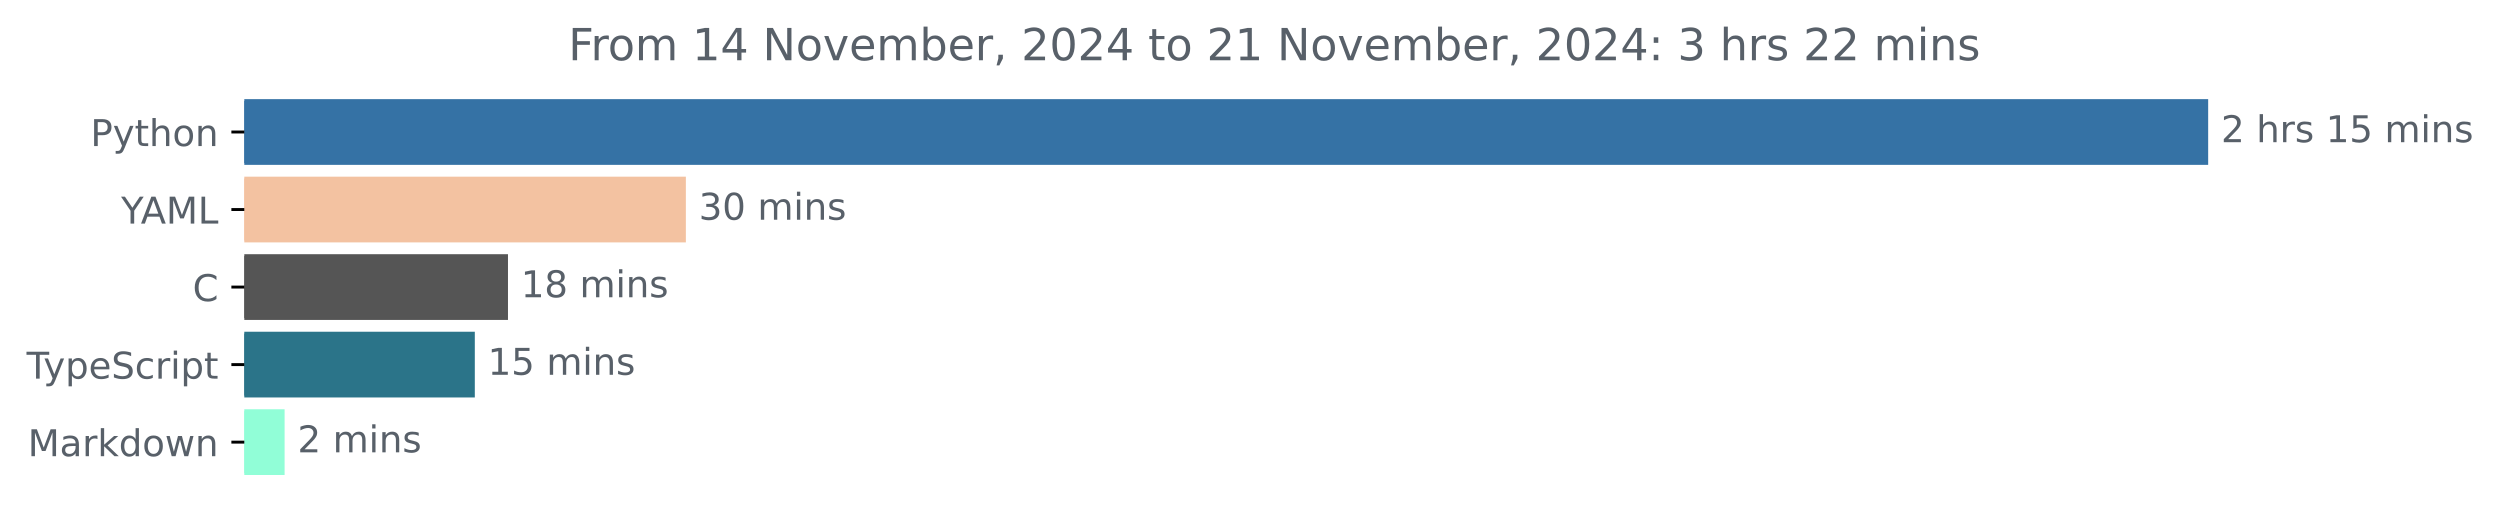
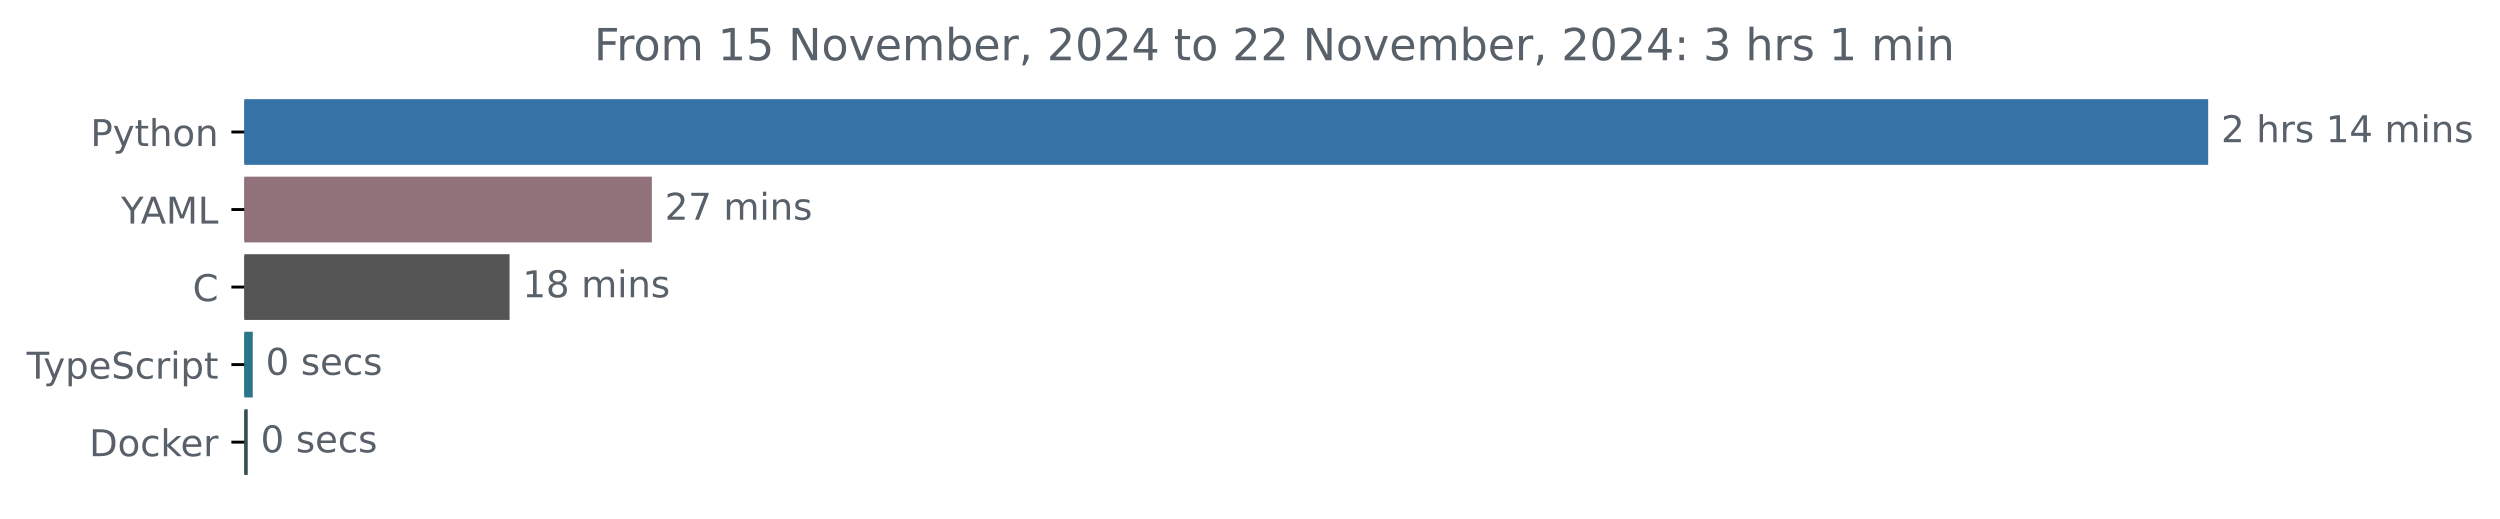
<svg xmlns="http://www.w3.org/2000/svg" xmlns:xlink="http://www.w3.org/1999/xlink" width="677.144pt" height="140.398pt" viewBox="0 0 677.144 140.398" version="1.1">
  <defs>
    <style type="text/css">*{stroke-linejoin: round; stroke-linecap: butt}</style>
  </defs>
  <g id="figure_1">
    <g id="patch_1">
      <path d="M -0 140.398  L 677.144 140.398  L 677.144 0  L -0 0  L -0 140.398  z " style="fill: none" />
    </g>
    <g id="axes_1">
      <g id="patch_2">
-         <path d="M 66.17 27.358  L 597.599 27.358  L 597.599 44.158  L 66.17 44.158  z " clip-path="url(#p42f5d80523)" style="fill: #3572a5; stroke: #3572a5; stroke-linejoin: miter" />
+         <path d="M 66.17 27.358  L 597.599 27.358  L 597.599 44.158  L 66.17 44.158  z " clip-path="url(#p0b7ce627cf)" style="fill: #3572a5; stroke: #3572a5; stroke-linejoin: miter" />
      </g>
      <g id="patch_3">
-         <path d="M 66.17 48.358  L 185.273 48.358  L 185.273 65.158  L 66.17 65.158  z " clip-path="url(#p42f5d80523)" style="fill: #f3c2a1; stroke: #f3c2a1; stroke-linejoin: miter" />
+         <path d="M 66.17 48.358  L 176.059 48.358  L 176.059 65.158  L 66.17 65.158  z " clip-path="url(#p0b7ce627cf)" style="fill: #91717a; stroke: #91717a; stroke-linejoin: miter" />
      </g>
      <g id="patch_4">
-         <path d="M 66.17 69.358  L 137.091 69.358  L 137.091 86.158  L 66.17 86.158  z " clip-path="url(#p42f5d80523)" style="fill: #555555; stroke: #555555; stroke-linejoin: miter" />
+         <path d="M 66.17 69.358  L 137.523 69.358  L 137.523 86.158  L 66.17 86.158  z " clip-path="url(#p0b7ce627cf)" style="fill: #555555; stroke: #555555; stroke-linejoin: miter" />
      </g>
      <g id="patch_5">
-         <path d="M 66.17 90.358  L 128.107 90.358  L 128.107 107.158  L 66.17 107.158  z " clip-path="url(#p42f5d80523)" style="fill: #2b7489; stroke: #2b7489; stroke-linejoin: miter" />
+         <path d="M 66.17 90.358  L 67.958 90.358  L 67.958 107.158  L 66.17 107.158  z " clip-path="url(#p0b7ce627cf)" style="fill: #2b7489; stroke: #2b7489; stroke-linejoin: miter" />
      </g>
      <g id="patch_6">
-         <path d="M 66.17 111.358  L 76.586 111.358  L 76.586 128.158  L 66.17 128.158  z " clip-path="url(#p42f5d80523)" style="fill: #91fed7; stroke: #91fed7; stroke-linejoin: miter" />
+         <path d="M 66.17 111.358  L 66.599 111.358  L 66.599 128.158  L 66.17 128.158  z " clip-path="url(#p0b7ce627cf)" style="fill: #384d54; stroke: #384d54; stroke-linejoin: miter" />
      </g>
      <g id="matplotlib.axis_1" />
      <g id="matplotlib.axis_2">
        <g id="ytick_1">
          <g id="line2d_1">
            <defs>
-               <path id="m23b9fa9831" d="M 0 0  L -3.5 0  " style="stroke: #000000; stroke-width: 0.8" />
+               <path id="m2a103a2832" d="M 0 0  L -3.5 0  " style="stroke: #000000; stroke-width: 0.8" />
            </defs>
            <g>
-               <use xlink:href="#m23b9fa9831" x="66.17" y="35.758" style="stroke: #000000; stroke-width: 0.8" />
+               <use xlink:href="#m2a103a2832" x="66.17" y="35.758" style="stroke: #000000; stroke-width: 0.8" />
            </g>
          </g>
          <g id="text_1">
            <g style="fill: #586069" transform="translate(24.50781 39.55734) scale(0.1 -0.1)">
              <defs>
                <path id="DejaVuSans-50" d="M 1259 4147  L 1259 2394  L 2053 2394  Q 2494 2394 2734 2622  Q 2975 2850 2975 3272  Q 2975 3691 2734 3919  Q 2494 4147 2053 4147  L 1259 4147  z M 628 4666  L 2053 4666  Q 2838 4666 3239 4311  Q 3641 3956 3641 3272  Q 3641 2581 3239 2228  Q 2838 1875 2053 1875  L 1259 1875  L 1259 0  L 628 0  L 628 4666  z " transform="scale(0.015625)" />
                <path id="DejaVuSans-79" d="M 2059 -325  Q 1816 -950 1584 -1140  Q 1353 -1331 966 -1331  L 506 -1331  L 506 -850  L 844 -850  Q 1081 -850 1212 -737  Q 1344 -625 1503 -206  L 1606 56  L 191 3500  L 800 3500  L 1894 763  L 2988 3500  L 3597 3500  L 2059 -325  z " transform="scale(0.015625)" />
                <path id="DejaVuSans-74" d="M 1172 4494  L 1172 3500  L 2356 3500  L 2356 3053  L 1172 3053  L 1172 1153  Q 1172 725 1289 603  Q 1406 481 1766 481  L 2356 481  L 2356 0  L 1766 0  Q 1100 0 847 248  Q 594 497 594 1153  L 594 3053  L 172 3053  L 172 3500  L 594 3500  L 594 4494  L 1172 4494  z " transform="scale(0.015625)" />
                <path id="DejaVuSans-68" d="M 3513 2113  L 3513 0  L 2938 0  L 2938 2094  Q 2938 2591 2744 2837  Q 2550 3084 2163 3084  Q 1697 3084 1428 2787  Q 1159 2491 1159 1978  L 1159 0  L 581 0  L 581 4863  L 1159 4863  L 1159 2956  Q 1366 3272 1645 3428  Q 1925 3584 2291 3584  Q 2894 3584 3203 3211  Q 3513 2838 3513 2113  z " transform="scale(0.015625)" />
                <path id="DejaVuSans-6f" d="M 1959 3097  Q 1497 3097 1228 2736  Q 959 2375 959 1747  Q 959 1119 1226 758  Q 1494 397 1959 397  Q 2419 397 2687 759  Q 2956 1122 2956 1747  Q 2956 2369 2687 2733  Q 2419 3097 1959 3097  z M 1959 3584  Q 2709 3584 3137 3096  Q 3566 2609 3566 1747  Q 3566 888 3137 398  Q 2709 -91 1959 -91  Q 1206 -91 779 398  Q 353 888 353 1747  Q 353 2609 779 3096  Q 1206 3584 1959 3584  z " transform="scale(0.015625)" />
                <path id="DejaVuSans-6e" d="M 3513 2113  L 3513 0  L 2938 0  L 2938 2094  Q 2938 2591 2744 2837  Q 2550 3084 2163 3084  Q 1697 3084 1428 2787  Q 1159 2491 1159 1978  L 1159 0  L 581 0  L 581 3500  L 1159 3500  L 1159 2956  Q 1366 3272 1645 3428  Q 1925 3584 2291 3584  Q 2894 3584 3203 3211  Q 3513 2838 3513 2113  z " transform="scale(0.015625)" />
              </defs>
              <use xlink:href="#DejaVuSans-50" />
              <use xlink:href="#DejaVuSans-79" x="60.303" />
              <use xlink:href="#DejaVuSans-74" x="119.482" />
              <use xlink:href="#DejaVuSans-68" x="158.691" />
              <use xlink:href="#DejaVuSans-6f" x="222.07" />
              <use xlink:href="#DejaVuSans-6e" x="283.252" />
            </g>
          </g>
        </g>
        <g id="ytick_2">
          <g id="line2d_2">
            <g>
-               <use xlink:href="#m23b9fa9831" x="66.17" y="56.758" style="stroke: #000000; stroke-width: 0.8" />
+               <use xlink:href="#m2a103a2832" x="66.17" y="56.758" style="stroke: #000000; stroke-width: 0.8" />
            </g>
          </g>
          <g id="text_2">
            <g style="fill: #586069" transform="translate(32.79688 60.55734) scale(0.1 -0.1)">
              <defs>
                <path id="DejaVuSans-59" d="M -13 4666  L 666 4666  L 1959 2747  L 3244 4666  L 3922 4666  L 2272 2222  L 2272 0  L 1638 0  L 1638 2222  L -13 4666  z " transform="scale(0.015625)" />
                <path id="DejaVuSans-41" d="M 2188 4044  L 1331 1722  L 3047 1722  L 2188 4044  z M 1831 4666  L 2547 4666  L 4325 0  L 3669 0  L 3244 1197  L 1141 1197  L 716 0  L 50 0  L 1831 4666  z " transform="scale(0.015625)" />
                <path id="DejaVuSans-4d" d="M 628 4666  L 1569 4666  L 2759 1491  L 3956 4666  L 4897 4666  L 4897 0  L 4281 0  L 4281 4097  L 3078 897  L 2444 897  L 1241 4097  L 1241 0  L 628 0  L 628 4666  z " transform="scale(0.015625)" />
                <path id="DejaVuSans-4c" d="M 628 4666  L 1259 4666  L 1259 531  L 3531 531  L 3531 0  L 628 0  L 628 4666  z " transform="scale(0.015625)" />
              </defs>
              <use xlink:href="#DejaVuSans-59" />
              <use xlink:href="#DejaVuSans-41" x="53.334" />
              <use xlink:href="#DejaVuSans-4d" x="121.742" />
              <use xlink:href="#DejaVuSans-4c" x="208.021" />
            </g>
          </g>
        </g>
        <g id="ytick_3">
          <g id="line2d_3">
            <g>
-               <use xlink:href="#m23b9fa9831" x="66.17" y="77.758" style="stroke: #000000; stroke-width: 0.8" />
+               <use xlink:href="#m2a103a2832" x="66.17" y="77.758" style="stroke: #000000; stroke-width: 0.8" />
            </g>
          </g>
          <g id="text_3">
            <g style="fill: #586069" transform="translate(52.1875 81.55734) scale(0.1 -0.1)">
              <defs>
                <path id="DejaVuSans-43" d="M 4122 4306  L 4122 3641  Q 3803 3938 3442 4084  Q 3081 4231 2675 4231  Q 1875 4231 1450 3742  Q 1025 3253 1025 2328  Q 1025 1406 1450 917  Q 1875 428 2675 428  Q 3081 428 3442 575  Q 3803 722 4122 1019  L 4122 359  Q 3791 134 3420 21  Q 3050 -91 2638 -91  Q 1578 -91 968 557  Q 359 1206 359 2328  Q 359 3453 968 4101  Q 1578 4750 2638 4750  Q 3056 4750 3426 4639  Q 3797 4528 4122 4306  z " transform="scale(0.015625)" />
              </defs>
              <use xlink:href="#DejaVuSans-43" />
            </g>
          </g>
        </g>
        <g id="ytick_4">
          <g id="line2d_4">
            <g>
-               <use xlink:href="#m23b9fa9831" x="66.17" y="98.758" style="stroke: #000000; stroke-width: 0.8" />
+               <use xlink:href="#m2a103a2832" x="66.17" y="98.758" style="stroke: #000000; stroke-width: 0.8" />
            </g>
          </g>
          <g id="text_4">
            <g style="fill: #586069" transform="translate(7.2 102.5573) scale(0.1 -0.1)">
              <defs>
                <path id="DejaVuSans-54" d="M -19 4666  L 3928 4666  L 3928 4134  L 2272 4134  L 2272 0  L 1638 0  L 1638 4134  L -19 4134  L -19 4666  z " transform="scale(0.015625)" />
                <path id="DejaVuSans-70" d="M 1159 525  L 1159 -1331  L 581 -1331  L 581 3500  L 1159 3500  L 1159 2969  Q 1341 3281 1617 3432  Q 1894 3584 2278 3584  Q 2916 3584 3314 3078  Q 3713 2572 3713 1747  Q 3713 922 3314 415  Q 2916 -91 2278 -91  Q 1894 -91 1617 61  Q 1341 213 1159 525  z M 3116 1747  Q 3116 2381 2855 2742  Q 2594 3103 2138 3103  Q 1681 3103 1420 2742  Q 1159 2381 1159 1747  Q 1159 1113 1420 752  Q 1681 391 2138 391  Q 2594 391 2855 752  Q 3116 1113 3116 1747  z " transform="scale(0.015625)" />
                <path id="DejaVuSans-65" d="M 3597 1894  L 3597 1613  L 953 1613  Q 991 1019 1311 708  Q 1631 397 2203 397  Q 2534 397 2845 478  Q 3156 559 3463 722  L 3463 178  Q 3153 47 2828 -22  Q 2503 -91 2169 -91  Q 1331 -91 842 396  Q 353 884 353 1716  Q 353 2575 817 3079  Q 1281 3584 2069 3584  Q 2775 3584 3186 3129  Q 3597 2675 3597 1894  z M 3022 2063  Q 3016 2534 2758 2815  Q 2500 3097 2075 3097  Q 1594 3097 1305 2825  Q 1016 2553 972 2059  L 3022 2063  z " transform="scale(0.015625)" />
                <path id="DejaVuSans-53" d="M 3425 4513  L 3425 3897  Q 3066 4069 2747 4153  Q 2428 4238 2131 4238  Q 1616 4238 1336 4038  Q 1056 3838 1056 3469  Q 1056 3159 1242 3001  Q 1428 2844 1947 2747  L 2328 2669  Q 3034 2534 3370 2195  Q 3706 1856 3706 1288  Q 3706 609 3251 259  Q 2797 -91 1919 -91  Q 1588 -91 1214 -16  Q 841 59 441 206  L 441 856  Q 825 641 1194 531  Q 1563 422 1919 422  Q 2459 422 2753 634  Q 3047 847 3047 1241  Q 3047 1584 2836 1778  Q 2625 1972 2144 2069  L 1759 2144  Q 1053 2284 737 2584  Q 422 2884 422 3419  Q 422 4038 858 4394  Q 1294 4750 2059 4750  Q 2388 4750 2728 4690  Q 3069 4631 3425 4513  z " transform="scale(0.015625)" />
                <path id="DejaVuSans-63" d="M 3122 3366  L 3122 2828  Q 2878 2963 2633 3030  Q 2388 3097 2138 3097  Q 1578 3097 1268 2742  Q 959 2388 959 1747  Q 959 1106 1268 751  Q 1578 397 2138 397  Q 2388 397 2633 464  Q 2878 531 3122 666  L 3122 134  Q 2881 22 2623 -34  Q 2366 -91 2075 -91  Q 1284 -91 818 406  Q 353 903 353 1747  Q 353 2603 823 3093  Q 1294 3584 2113 3584  Q 2378 3584 2631 3529  Q 2884 3475 3122 3366  z " transform="scale(0.015625)" />
                <path id="DejaVuSans-72" d="M 2631 2963  Q 2534 3019 2420 3045  Q 2306 3072 2169 3072  Q 1681 3072 1420 2755  Q 1159 2438 1159 1844  L 1159 0  L 581 0  L 581 3500  L 1159 3500  L 1159 2956  Q 1341 3275 1631 3429  Q 1922 3584 2338 3584  Q 2397 3584 2469 3576  Q 2541 3569 2628 3553  L 2631 2963  z " transform="scale(0.015625)" />
                <path id="DejaVuSans-69" d="M 603 3500  L 1178 3500  L 1178 0  L 603 0  L 603 3500  z M 603 4863  L 1178 4863  L 1178 4134  L 603 4134  L 603 4863  z " transform="scale(0.015625)" />
              </defs>
              <use xlink:href="#DejaVuSans-54" />
              <use xlink:href="#DejaVuSans-79" x="45.459" />
              <use xlink:href="#DejaVuSans-70" x="104.639" />
              <use xlink:href="#DejaVuSans-65" x="168.115" />
              <use xlink:href="#DejaVuSans-53" x="229.639" />
              <use xlink:href="#DejaVuSans-63" x="293.115" />
              <use xlink:href="#DejaVuSans-72" x="348.096" />
              <use xlink:href="#DejaVuSans-69" x="389.209" />
              <use xlink:href="#DejaVuSans-70" x="416.992" />
              <use xlink:href="#DejaVuSans-74" x="480.469" />
            </g>
          </g>
        </g>
        <g id="ytick_5">
          <g id="line2d_5">
            <g>
-               <use xlink:href="#m23b9fa9831" x="66.17" y="119.758" style="stroke: #000000; stroke-width: 0.8" />
+               <use xlink:href="#m2a103a2832" x="66.17" y="119.758" style="stroke: #000000; stroke-width: 0.8" />
            </g>
          </g>
          <g id="text_5">
-             <g style="fill: #586069" transform="translate(7.529688 123.5573) scale(0.1 -0.1)">
-               <defs>
-                 <path id="DejaVuSans-61" d="M 2194 1759  Q 1497 1759 1228 1600  Q 959 1441 959 1056  Q 959 750 1161 570  Q 1363 391 1709 391  Q 2188 391 2477 730  Q 2766 1069 2766 1631  L 2766 1759  L 2194 1759  z M 3341 1997  L 3341 0  L 2766 0  L 2766 531  Q 2569 213 2275 61  Q 1981 -91 1556 -91  Q 1019 -91 701 211  Q 384 513 384 1019  Q 384 1609 779 1909  Q 1175 2209 1959 2209  L 2766 2209  L 2766 2266  Q 2766 2663 2505 2880  Q 2244 3097 1772 3097  Q 1472 3097 1187 3025  Q 903 2953 641 2809  L 641 3341  Q 956 3463 1253 3523  Q 1550 3584 1831 3584  Q 2591 3584 2966 3190  Q 3341 2797 3341 1997  z " transform="scale(0.015625)" />
+             <g style="fill: #586069" transform="translate(24.16094 123.5573) scale(0.1 -0.1)">
+               <defs>
+                 <path id="DejaVuSans-44" d="M 1259 4147  L 1259 519  L 2022 519  Q 2988 519 3436 956  Q 3884 1394 3884 2338  Q 3884 3275 3436 3711  Q 2988 4147 2022 4147  L 1259 4147  z M 628 4666  L 1925 4666  Q 3281 4666 3915 4102  Q 4550 3538 4550 2338  Q 4550 1131 3912 565  Q 3275 0 1925 0  L 628 0  L 628 4666  z " transform="scale(0.015625)" />
                <path id="DejaVuSans-6b" d="M 581 4863  L 1159 4863  L 1159 1991  L 2875 3500  L 3609 3500  L 1753 1863  L 3688 0  L 2938 0  L 1159 1709  L 1159 0  L 581 0  L 581 4863  z " transform="scale(0.015625)" />
-                 <path id="DejaVuSans-64" d="M 2906 2969  L 2906 4863  L 3481 4863  L 3481 0  L 2906 0  L 2906 525  Q 2725 213 2448 61  Q 2172 -91 1784 -91  Q 1150 -91 751 415  Q 353 922 353 1747  Q 353 2572 751 3078  Q 1150 3584 1784 3584  Q 2172 3584 2448 3432  Q 2725 3281 2906 2969  z M 947 1747  Q 947 1113 1208 752  Q 1469 391 1925 391  Q 2381 391 2643 752  Q 2906 1113 2906 1747  Q 2906 2381 2643 2742  Q 2381 3103 1925 3103  Q 1469 3103 1208 2742  Q 947 2381 947 1747  z " transform="scale(0.015625)" />
-                 <path id="DejaVuSans-77" d="M 269 3500  L 844 3500  L 1563 769  L 2278 3500  L 2956 3500  L 3675 769  L 4391 3500  L 4966 3500  L 4050 0  L 3372 0  L 2619 2869  L 1863 0  L 1184 0  L 269 3500  z " transform="scale(0.015625)" />
-               </defs>
-               <use xlink:href="#DejaVuSans-4d" />
-               <use xlink:href="#DejaVuSans-61" x="86.279" />
-               <use xlink:href="#DejaVuSans-72" x="147.559" />
-               <use xlink:href="#DejaVuSans-6b" x="188.672" />
-               <use xlink:href="#DejaVuSans-64" x="246.582" />
-               <use xlink:href="#DejaVuSans-6f" x="310.059" />
-               <use xlink:href="#DejaVuSans-77" x="371.24" />
-               <use xlink:href="#DejaVuSans-6e" x="453.027" />
+               </defs>
+               <use xlink:href="#DejaVuSans-44" />
+               <use xlink:href="#DejaVuSans-6f" x="77.002" />
+               <use xlink:href="#DejaVuSans-63" x="138.184" />
+               <use xlink:href="#DejaVuSans-6b" x="193.164" />
+               <use xlink:href="#DejaVuSans-65" x="247.449" />
+               <use xlink:href="#DejaVuSans-72" x="308.973" />
            </g>
          </g>
        </g>
      </g>
      <g id="text_6">
        <g style="fill: #586069" transform="translate(601.5989 38.5175) scale(0.1 -0.1)">
          <defs>
            <path id="DejaVuSans-32" d="M 1228 531  L 3431 531  L 3431 0  L 469 0  L 469 531  Q 828 903 1448 1529  Q 2069 2156 2228 2338  Q 2531 2678 2651 2914  Q 2772 3150 2772 3378  Q 2772 3750 2511 3984  Q 2250 4219 1831 4219  Q 1534 4219 1204 4116  Q 875 4013 500 3803  L 500 4441  Q 881 4594 1212 4672  Q 1544 4750 1819 4750  Q 2544 4750 2975 4387  Q 3406 4025 3406 3419  Q 3406 3131 3298 2873  Q 3191 2616 2906 2266  Q 2828 2175 2409 1742  Q 1991 1309 1228 531  z " transform="scale(0.015625)" />
            <path id="DejaVuSans-20" transform="scale(0.015625)" />
            <path id="DejaVuSans-73" d="M 2834 3397  L 2834 2853  Q 2591 2978 2328 3040  Q 2066 3103 1784 3103  Q 1356 3103 1142 2972  Q 928 2841 928 2578  Q 928 2378 1081 2264  Q 1234 2150 1697 2047  L 1894 2003  Q 2506 1872 2764 1633  Q 3022 1394 3022 966  Q 3022 478 2636 193  Q 2250 -91 1575 -91  Q 1294 -91 989 -36  Q 684 19 347 128  L 347 722  Q 666 556 975 473  Q 1284 391 1588 391  Q 1994 391 2212 530  Q 2431 669 2431 922  Q 2431 1156 2273 1281  Q 2116 1406 1581 1522  L 1381 1569  Q 847 1681 609 1914  Q 372 2147 372 2553  Q 372 3047 722 3315  Q 1072 3584 1716 3584  Q 2034 3584 2315 3537  Q 2597 3491 2834 3397  z " transform="scale(0.015625)" />
            <path id="DejaVuSans-31" d="M 794 531  L 1825 531  L 1825 4091  L 703 3866  L 703 4441  L 1819 4666  L 2450 4666  L 2450 531  L 3481 531  L 3481 0  L 794 0  L 794 531  z " transform="scale(0.015625)" />
-             <path id="DejaVuSans-35" d="M 691 4666  L 3169 4666  L 3169 4134  L 1269 4134  L 1269 2991  Q 1406 3038 1543 3061  Q 1681 3084 1819 3084  Q 2600 3084 3056 2656  Q 3513 2228 3513 1497  Q 3513 744 3044 326  Q 2575 -91 1722 -91  Q 1428 -91 1123 -41  Q 819 9 494 109  L 494 744  Q 775 591 1075 516  Q 1375 441 1709 441  Q 2250 441 2565 725  Q 2881 1009 2881 1497  Q 2881 1984 2565 2268  Q 2250 2553 1709 2553  Q 1456 2553 1204 2497  Q 953 2441 691 2322  L 691 4666  z " transform="scale(0.015625)" />
+             <path id="DejaVuSans-34" d="M 2419 4116  L 825 1625  L 2419 1625  L 2419 4116  z M 2253 4666  L 3047 4666  L 3047 1625  L 3713 1625  L 3713 1100  L 3047 1100  L 3047 0  L 2419 0  L 2419 1100  L 313 1100  L 313 1709  L 2253 4666  z " transform="scale(0.015625)" />
            <path id="DejaVuSans-6d" d="M 3328 2828  Q 3544 3216 3844 3400  Q 4144 3584 4550 3584  Q 5097 3584 5394 3201  Q 5691 2819 5691 2113  L 5691 0  L 5113 0  L 5113 2094  Q 5113 2597 4934 2840  Q 4756 3084 4391 3084  Q 3944 3084 3684 2787  Q 3425 2491 3425 1978  L 3425 0  L 2847 0  L 2847 2094  Q 2847 2600 2669 2842  Q 2491 3084 2119 3084  Q 1678 3084 1418 2786  Q 1159 2488 1159 1978  L 1159 0  L 581 0  L 581 3500  L 1159 3500  L 1159 2956  Q 1356 3278 1631 3431  Q 1906 3584 2284 3584  Q 2666 3584 2933 3390  Q 3200 3197 3328 2828  z " transform="scale(0.015625)" />
          </defs>
          <use xlink:href="#DejaVuSans-32" />
          <use xlink:href="#DejaVuSans-20" x="63.623" />
          <use xlink:href="#DejaVuSans-68" x="95.41" />
          <use xlink:href="#DejaVuSans-72" x="158.789" />
          <use xlink:href="#DejaVuSans-73" x="199.902" />
          <use xlink:href="#DejaVuSans-20" x="252.002" />
          <use xlink:href="#DejaVuSans-31" x="283.789" />
-           <use xlink:href="#DejaVuSans-35" x="347.412" />
+           <use xlink:href="#DejaVuSans-34" x="347.412" />
          <use xlink:href="#DejaVuSans-20" x="411.035" />
          <use xlink:href="#DejaVuSans-6d" x="442.822" />
          <use xlink:href="#DejaVuSans-69" x="540.234" />
          <use xlink:href="#DejaVuSans-6e" x="568.018" />
          <use xlink:href="#DejaVuSans-73" x="631.396" />
        </g>
      </g>
      <g id="text_7">
-         <g style="fill: #586069" transform="translate(189.2726 59.5175) scale(0.1 -0.1)">
-           <defs>
-             <path id="DejaVuSans-33" d="M 2597 2516  Q 3050 2419 3304 2112  Q 3559 1806 3559 1356  Q 3559 666 3084 287  Q 2609 -91 1734 -91  Q 1441 -91 1130 -33  Q 819 25 488 141  L 488 750  Q 750 597 1062 519  Q 1375 441 1716 441  Q 2309 441 2620 675  Q 2931 909 2931 1356  Q 2931 1769 2642 2001  Q 2353 2234 1838 2234  L 1294 2234  L 1294 2753  L 1863 2753  Q 2328 2753 2575 2939  Q 2822 3125 2822 3475  Q 2822 3834 2567 4026  Q 2313 4219 1838 4219  Q 1578 4219 1281 4162  Q 984 4106 628 3988  L 628 4550  Q 988 4650 1302 4700  Q 1616 4750 1894 4750  Q 2613 4750 3031 4423  Q 3450 4097 3450 3541  Q 3450 3153 3228 2886  Q 3006 2619 2597 2516  z " transform="scale(0.015625)" />
-             <path id="DejaVuSans-30" d="M 2034 4250  Q 1547 4250 1301 3770  Q 1056 3291 1056 2328  Q 1056 1369 1301 889  Q 1547 409 2034 409  Q 2525 409 2770 889  Q 3016 1369 3016 2328  Q 3016 3291 2770 3770  Q 2525 4250 2034 4250  z M 2034 4750  Q 2819 4750 3233 4129  Q 3647 3509 3647 2328  Q 3647 1150 3233 529  Q 2819 -91 2034 -91  Q 1250 -91 836 529  Q 422 1150 422 2328  Q 422 3509 836 4129  Q 1250 4750 2034 4750  z " transform="scale(0.015625)" />
-           </defs>
-           <use xlink:href="#DejaVuSans-33" />
-           <use xlink:href="#DejaVuSans-30" x="63.623" />
+         <g style="fill: #586069" transform="translate(180.0594 59.5175) scale(0.1 -0.1)">
+           <defs>
+             <path id="DejaVuSans-37" d="M 525 4666  L 3525 4666  L 3525 4397  L 1831 0  L 1172 0  L 2766 4134  L 525 4134  L 525 4666  z " transform="scale(0.015625)" />
+           </defs>
+           <use xlink:href="#DejaVuSans-32" />
+           <use xlink:href="#DejaVuSans-37" x="63.623" />
          <use xlink:href="#DejaVuSans-20" x="127.246" />
          <use xlink:href="#DejaVuSans-6d" x="159.033" />
          <use xlink:href="#DejaVuSans-69" x="256.445" />
          <use xlink:href="#DejaVuSans-6e" x="284.229" />
          <use xlink:href="#DejaVuSans-73" x="347.607" />
        </g>
      </g>
      <g id="text_8">
-         <g style="fill: #586069" transform="translate(141.0911 80.5175) scale(0.1 -0.1)">
+         <g style="fill: #586069" transform="translate(141.5232 80.5175) scale(0.1 -0.1)">
          <defs>
            <path id="DejaVuSans-38" d="M 2034 2216  Q 1584 2216 1326 1975  Q 1069 1734 1069 1313  Q 1069 891 1326 650  Q 1584 409 2034 409  Q 2484 409 2743 651  Q 3003 894 3003 1313  Q 3003 1734 2745 1975  Q 2488 2216 2034 2216  z M 1403 2484  Q 997 2584 770 2862  Q 544 3141 544 3541  Q 544 4100 942 4425  Q 1341 4750 2034 4750  Q 2731 4750 3128 4425  Q 3525 4100 3525 3541  Q 3525 3141 3298 2862  Q 3072 2584 2669 2484  Q 3125 2378 3379 2068  Q 3634 1759 3634 1313  Q 3634 634 3220 271  Q 2806 -91 2034 -91  Q 1263 -91 848 271  Q 434 634 434 1313  Q 434 1759 690 2068  Q 947 2378 1403 2484  z M 1172 3481  Q 1172 3119 1398 2916  Q 1625 2713 2034 2713  Q 2441 2713 2670 2916  Q 2900 3119 2900 3481  Q 2900 3844 2670 4047  Q 2441 4250 2034 4250  Q 1625 4250 1398 4047  Q 1172 3844 1172 3481  z " transform="scale(0.015625)" />
          </defs>
          <use xlink:href="#DejaVuSans-31" />
          <use xlink:href="#DejaVuSans-38" x="63.623" />
          <use xlink:href="#DejaVuSans-20" x="127.246" />
          <use xlink:href="#DejaVuSans-6d" x="159.033" />
          <use xlink:href="#DejaVuSans-69" x="256.445" />
          <use xlink:href="#DejaVuSans-6e" x="284.229" />
          <use xlink:href="#DejaVuSans-73" x="347.607" />
        </g>
      </g>
      <g id="text_9">
-         <g style="fill: #586069" transform="translate(132.1067 101.5175) scale(0.1 -0.1)">
-           <use xlink:href="#DejaVuSans-31" />
-           <use xlink:href="#DejaVuSans-35" x="63.623" />
-           <use xlink:href="#DejaVuSans-20" x="127.246" />
-           <use xlink:href="#DejaVuSans-6d" x="159.033" />
-           <use xlink:href="#DejaVuSans-69" x="256.445" />
-           <use xlink:href="#DejaVuSans-6e" x="284.229" />
-           <use xlink:href="#DejaVuSans-73" x="347.607" />
+         <g style="fill: #586069" transform="translate(71.95771 101.5175) scale(0.1 -0.1)">
+           <defs>
+             <path id="DejaVuSans-30" d="M 2034 4250  Q 1547 4250 1301 3770  Q 1056 3291 1056 2328  Q 1056 1369 1301 889  Q 1547 409 2034 409  Q 2525 409 2770 889  Q 3016 1369 3016 2328  Q 3016 3291 2770 3770  Q 2525 4250 2034 4250  z M 2034 4750  Q 2819 4750 3233 4129  Q 3647 3509 3647 2328  Q 3647 1150 3233 529  Q 2819 -91 2034 -91  Q 1250 -91 836 529  Q 422 1150 422 2328  Q 422 3509 836 4129  Q 1250 4750 2034 4750  z " transform="scale(0.015625)" />
+           </defs>
+           <use xlink:href="#DejaVuSans-30" />
+           <use xlink:href="#DejaVuSans-20" x="63.623" />
+           <use xlink:href="#DejaVuSans-73" x="95.41" />
+           <use xlink:href="#DejaVuSans-65" x="147.51" />
+           <use xlink:href="#DejaVuSans-63" x="209.033" />
+           <use xlink:href="#DejaVuSans-73" x="264.014" />
        </g>
      </g>
      <g id="text_10">
-         <g style="fill: #586069" transform="translate(80.5858 122.5175) scale(0.1 -0.1)">
-           <use xlink:href="#DejaVuSans-32" />
+         <g style="fill: #586069" transform="translate(70.59929 122.5175) scale(0.1 -0.1)">
+           <use xlink:href="#DejaVuSans-30" />
          <use xlink:href="#DejaVuSans-20" x="63.623" />
-           <use xlink:href="#DejaVuSans-6d" x="95.41" />
-           <use xlink:href="#DejaVuSans-69" x="192.822" />
-           <use xlink:href="#DejaVuSans-6e" x="220.605" />
-           <use xlink:href="#DejaVuSans-73" x="283.984" />
+           <use xlink:href="#DejaVuSans-73" x="95.41" />
+           <use xlink:href="#DejaVuSans-65" x="147.51" />
+           <use xlink:href="#DejaVuSans-63" x="209.033" />
+           <use xlink:href="#DejaVuSans-73" x="264.014" />
        </g>
      </g>
      <g id="text_11">
-         <g style="fill: #586069" transform="translate(153.9466 16.31812) scale(0.12 -0.12)">
+         <g style="fill: #586069" transform="translate(160.8897 16.31812) scale(0.12 -0.12)">
          <defs>
            <path id="DejaVuSans-46" d="M 628 4666  L 3309 4666  L 3309 4134  L 1259 4134  L 1259 2759  L 3109 2759  L 3109 2228  L 1259 2228  L 1259 0  L 628 0  L 628 4666  z " transform="scale(0.015625)" />
-             <path id="DejaVuSans-34" d="M 2419 4116  L 825 1625  L 2419 1625  L 2419 4116  z M 2253 4666  L 3047 4666  L 3047 1625  L 3713 1625  L 3713 1100  L 3047 1100  L 3047 0  L 2419 0  L 2419 1100  L 313 1100  L 313 1709  L 2253 4666  z " transform="scale(0.015625)" />
+             <path id="DejaVuSans-35" d="M 691 4666  L 3169 4666  L 3169 4134  L 1269 4134  L 1269 2991  Q 1406 3038 1543 3061  Q 1681 3084 1819 3084  Q 2600 3084 3056 2656  Q 3513 2228 3513 1497  Q 3513 744 3044 326  Q 2575 -91 1722 -91  Q 1428 -91 1123 -41  Q 819 9 494 109  L 494 744  Q 775 591 1075 516  Q 1375 441 1709 441  Q 2250 441 2565 725  Q 2881 1009 2881 1497  Q 2881 1984 2565 2268  Q 2250 2553 1709 2553  Q 1456 2553 1204 2497  Q 953 2441 691 2322  L 691 4666  z " transform="scale(0.015625)" />
            <path id="DejaVuSans-4e" d="M 628 4666  L 1478 4666  L 3547 763  L 3547 4666  L 4159 4666  L 4159 0  L 3309 0  L 1241 3903  L 1241 0  L 628 0  L 628 4666  z " transform="scale(0.015625)" />
            <path id="DejaVuSans-76" d="M 191 3500  L 800 3500  L 1894 563  L 2988 3500  L 3597 3500  L 2284 0  L 1503 0  L 191 3500  z " transform="scale(0.015625)" />
            <path id="DejaVuSans-62" d="M 3116 1747  Q 3116 2381 2855 2742  Q 2594 3103 2138 3103  Q 1681 3103 1420 2742  Q 1159 2381 1159 1747  Q 1159 1113 1420 752  Q 1681 391 2138 391  Q 2594 391 2855 752  Q 3116 1113 3116 1747  z M 1159 2969  Q 1341 3281 1617 3432  Q 1894 3584 2278 3584  Q 2916 3584 3314 3078  Q 3713 2572 3713 1747  Q 3713 922 3314 415  Q 2916 -91 2278 -91  Q 1894 -91 1617 61  Q 1341 213 1159 525  L 1159 0  L 581 0  L 581 4863  L 1159 4863  L 1159 2969  z " transform="scale(0.015625)" />
            <path id="DejaVuSans-2c" d="M 750 794  L 1409 794  L 1409 256  L 897 -744  L 494 -744  L 750 256  L 750 794  z " transform="scale(0.015625)" />
            <path id="DejaVuSans-3a" d="M 750 794  L 1409 794  L 1409 0  L 750 0  L 750 794  z M 750 3309  L 1409 3309  L 1409 2516  L 750 2516  L 750 3309  z " transform="scale(0.015625)" />
+             <path id="DejaVuSans-33" d="M 2597 2516  Q 3050 2419 3304 2112  Q 3559 1806 3559 1356  Q 3559 666 3084 287  Q 2609 -91 1734 -91  Q 1441 -91 1130 -33  Q 819 25 488 141  L 488 750  Q 750 597 1062 519  Q 1375 441 1716 441  Q 2309 441 2620 675  Q 2931 909 2931 1356  Q 2931 1769 2642 2001  Q 2353 2234 1838 2234  L 1294 2234  L 1294 2753  L 1863 2753  Q 2328 2753 2575 2939  Q 2822 3125 2822 3475  Q 2822 3834 2567 4026  Q 2313 4219 1838 4219  Q 1578 4219 1281 4162  Q 984 4106 628 3988  L 628 4550  Q 988 4650 1302 4700  Q 1616 4750 1894 4750  Q 2613 4750 3031 4423  Q 3450 4097 3450 3541  Q 3450 3153 3228 2886  Q 3006 2619 2597 2516  z " transform="scale(0.015625)" />
          </defs>
          <use xlink:href="#DejaVuSans-46" />
          <use xlink:href="#DejaVuSans-72" x="50.27" />
          <use xlink:href="#DejaVuSans-6f" x="89.133" />
          <use xlink:href="#DejaVuSans-6d" x="150.314" />
          <use xlink:href="#DejaVuSans-20" x="247.727" />
          <use xlink:href="#DejaVuSans-31" x="279.514" />
-           <use xlink:href="#DejaVuSans-34" x="343.137" />
+           <use xlink:href="#DejaVuSans-35" x="343.137" />
          <use xlink:href="#DejaVuSans-20" x="406.76" />
          <use xlink:href="#DejaVuSans-4e" x="438.547" />
          <use xlink:href="#DejaVuSans-6f" x="513.352" />
          <use xlink:href="#DejaVuSans-76" x="574.533" />
          <use xlink:href="#DejaVuSans-65" x="633.713" />
          <use xlink:href="#DejaVuSans-6d" x="695.236" />
          <use xlink:href="#DejaVuSans-62" x="792.648" />
          <use xlink:href="#DejaVuSans-65" x="856.125" />
          <use xlink:href="#DejaVuSans-72" x="917.648" />
          <use xlink:href="#DejaVuSans-2c" x="958.762" />
          <use xlink:href="#DejaVuSans-20" x="990.549" />
          <use xlink:href="#DejaVuSans-32" x="1022.336" />
          <use xlink:href="#DejaVuSans-30" x="1085.959" />
          <use xlink:href="#DejaVuSans-32" x="1149.582" />
          <use xlink:href="#DejaVuSans-34" x="1213.205" />
          <use xlink:href="#DejaVuSans-20" x="1276.828" />
          <use xlink:href="#DejaVuSans-74" x="1308.615" />
          <use xlink:href="#DejaVuSans-6f" x="1347.824" />
          <use xlink:href="#DejaVuSans-20" x="1409.006" />
          <use xlink:href="#DejaVuSans-32" x="1440.793" />
-           <use xlink:href="#DejaVuSans-31" x="1504.416" />
+           <use xlink:href="#DejaVuSans-32" x="1504.416" />
          <use xlink:href="#DejaVuSans-20" x="1568.039" />
          <use xlink:href="#DejaVuSans-4e" x="1599.826" />
          <use xlink:href="#DejaVuSans-6f" x="1674.631" />
          <use xlink:href="#DejaVuSans-76" x="1735.812" />
          <use xlink:href="#DejaVuSans-65" x="1794.992" />
          <use xlink:href="#DejaVuSans-6d" x="1856.516" />
          <use xlink:href="#DejaVuSans-62" x="1953.928" />
          <use xlink:href="#DejaVuSans-65" x="2017.404" />
          <use xlink:href="#DejaVuSans-72" x="2078.928" />
          <use xlink:href="#DejaVuSans-2c" x="2120.041" />
          <use xlink:href="#DejaVuSans-20" x="2151.828" />
          <use xlink:href="#DejaVuSans-32" x="2183.615" />
          <use xlink:href="#DejaVuSans-30" x="2247.238" />
          <use xlink:href="#DejaVuSans-32" x="2310.861" />
          <use xlink:href="#DejaVuSans-34" x="2374.484" />
          <use xlink:href="#DejaVuSans-3a" x="2438.107" />
          <use xlink:href="#DejaVuSans-20" x="2471.799" />
          <use xlink:href="#DejaVuSans-33" x="2503.586" />
          <use xlink:href="#DejaVuSans-20" x="2567.209" />
          <use xlink:href="#DejaVuSans-68" x="2598.996" />
          <use xlink:href="#DejaVuSans-72" x="2662.375" />
          <use xlink:href="#DejaVuSans-73" x="2703.488" />
          <use xlink:href="#DejaVuSans-20" x="2755.588" />
-           <use xlink:href="#DejaVuSans-32" x="2787.375" />
-           <use xlink:href="#DejaVuSans-32" x="2850.998" />
-           <use xlink:href="#DejaVuSans-20" x="2914.621" />
-           <use xlink:href="#DejaVuSans-6d" x="2946.408" />
-           <use xlink:href="#DejaVuSans-69" x="3043.82" />
-           <use xlink:href="#DejaVuSans-6e" x="3071.604" />
-           <use xlink:href="#DejaVuSans-73" x="3134.982" />
+           <use xlink:href="#DejaVuSans-31" x="2787.375" />
+           <use xlink:href="#DejaVuSans-20" x="2850.998" />
+           <use xlink:href="#DejaVuSans-6d" x="2882.785" />
+           <use xlink:href="#DejaVuSans-69" x="2980.197" />
+           <use xlink:href="#DejaVuSans-6e" x="3007.98" />
        </g>
      </g>
    </g>
  </g>
  <defs>
-     <clipPath id="p42f5d80523">
+     <clipPath id="p0b7ce627cf">
      <rect x="66.17" y="22.318" width="558" height="110.88" />
    </clipPath>
  </defs>
</svg>
